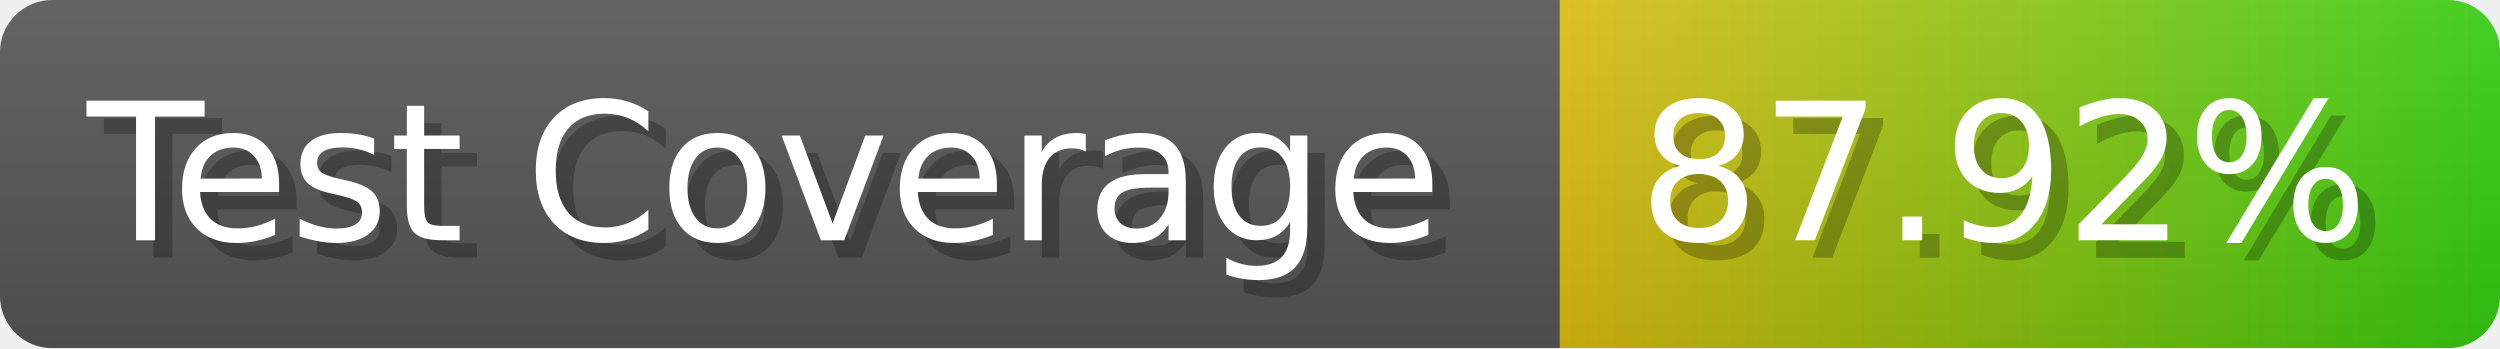
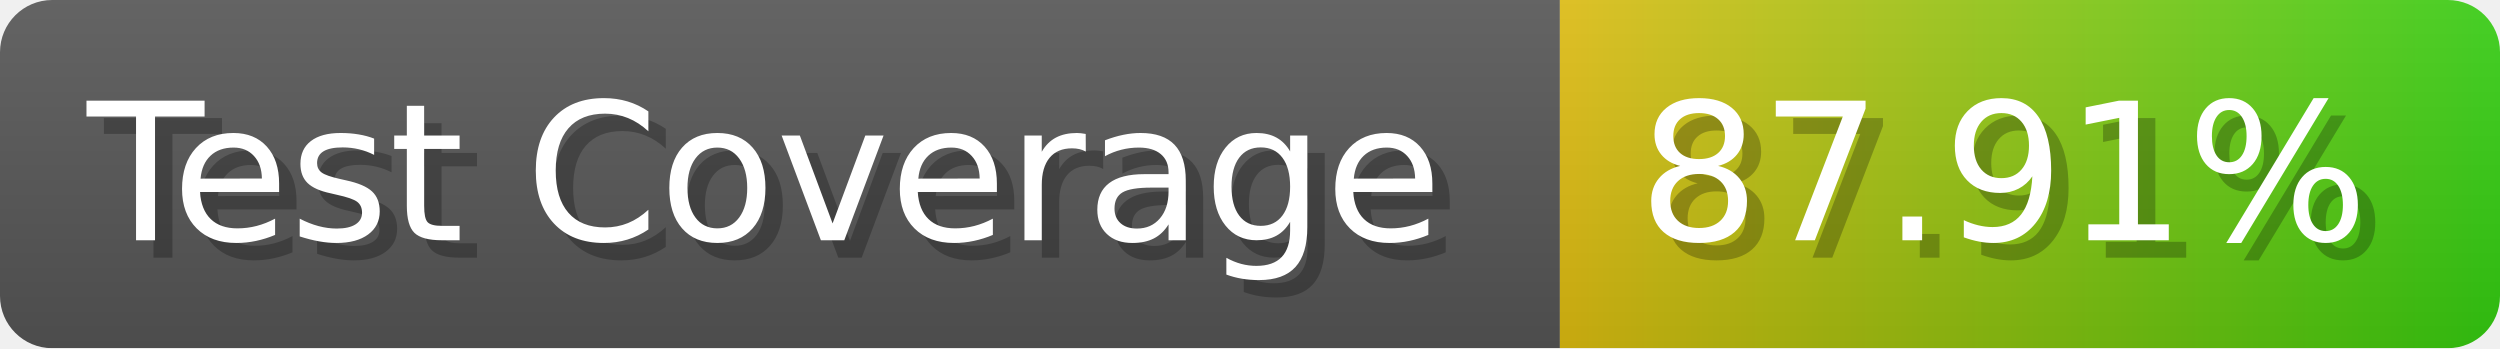
- <svg xmlns="http://www.w3.org/2000/svg" width="143.6" height="20" viewBox="0 0 1436 200" role="img" aria-label="Test Coverage: 87.92%">
+ <svg xmlns="http://www.w3.org/2000/svg" width="143.6" height="20" viewBox="0 0 1436 200" role="img" aria-label="Test Coverage: 87.91%">
  <linearGradient id="a" x2="0" y2="100%">
    <stop offset="0" stop-opacity=".1" stop-color="#EEE" />
    <stop offset="1" stop-opacity=".1" />
  </linearGradient>
  <mask id="m">
    <rect width="1436" height="200" rx="30" fill="#FFF" />
  </mask>
  <g mask="url(#m)">
    <rect width="896" height="200" fill="#555" />
    <rect width="540" height="200" fill="url(#x)" x="896" />
    <rect width="1436" height="200" fill="url(#a)" />
  </g>
  <g aria-hidden="true" fill="#fff" text-anchor="start" font-family="Verdana,DejaVu Sans,sans-serif" font-size="110">
    <text x="60" y="148" textLength="796" fill="#000" opacity="0.25">Test Coverage</text>
    <text x="50" y="138" textLength="796">Test Coverage</text>
-     <text x="951" y="148" textLength="440" fill="#000" opacity="0.25">87.92%</text>
-     <text x="941" y="138" textLength="440">87.92%</text>
+     <text x="951" y="148" textLength="440" fill="#000" opacity="0.25">87.91%</text>
+     <text x="941" y="138" textLength="440">87.91%</text>
  </g>
  <linearGradient id="x" x1="0%" y1="0%" x2="100%" y2="0%">
    <stop offset="0%" style="stop-color:#DB1" />
    <stop offset="100%" style="stop-color:#3C1" />
  </linearGradient>
</svg>
